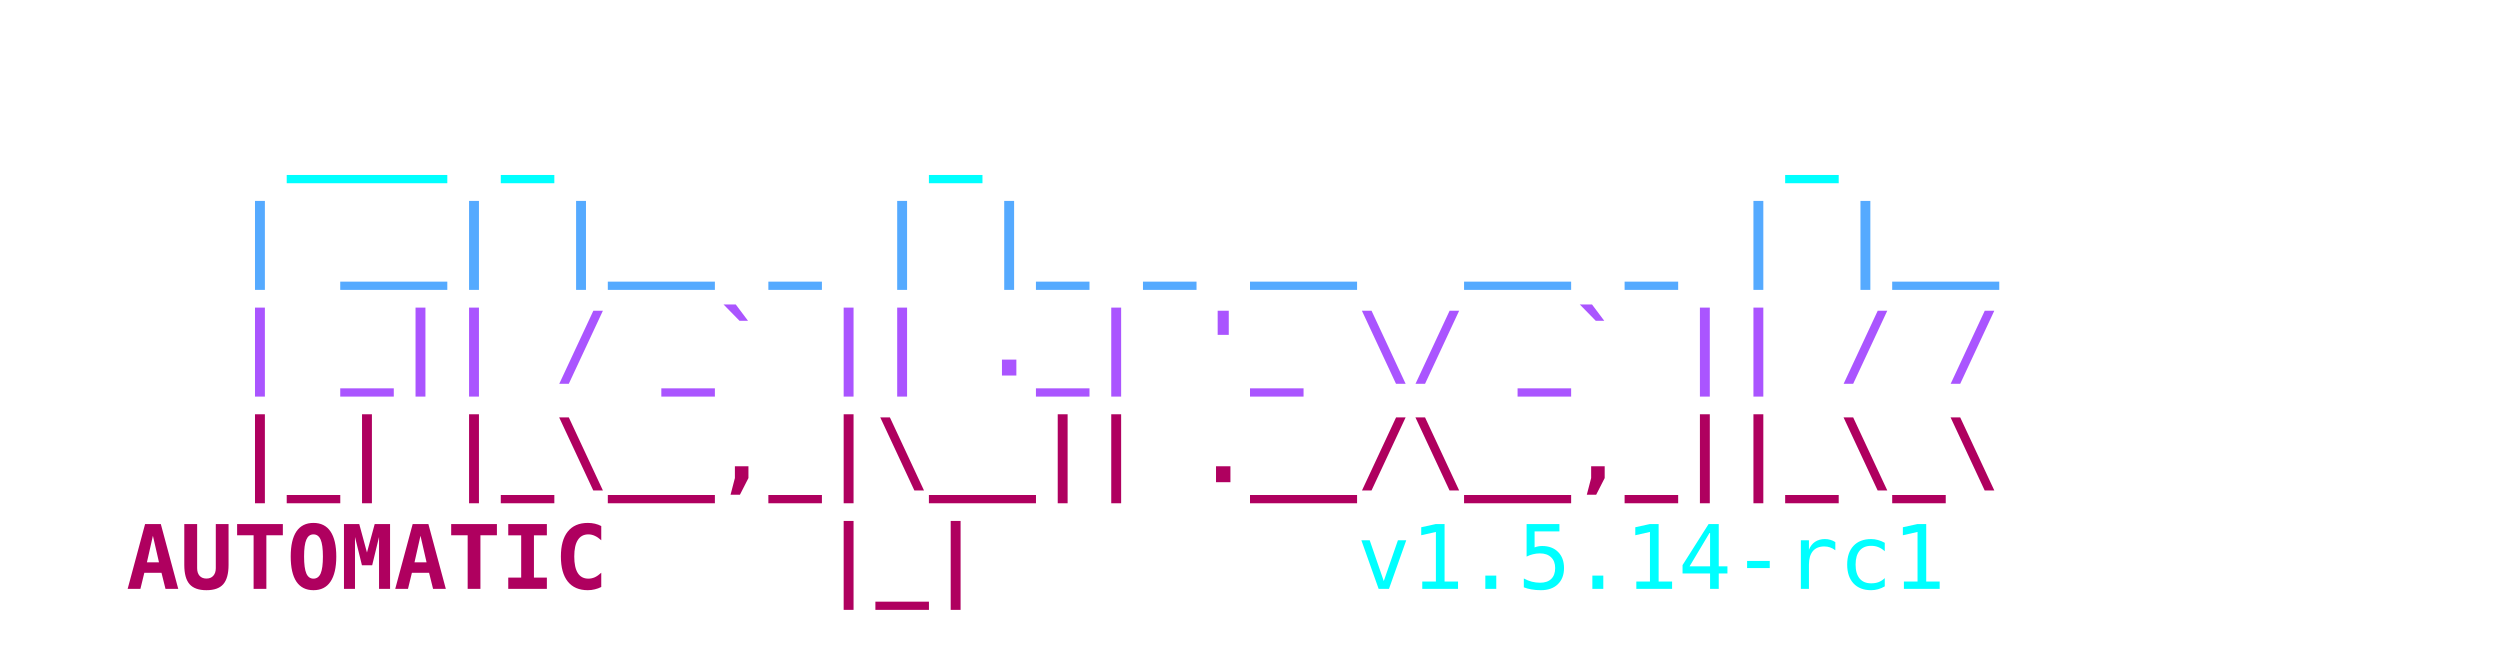
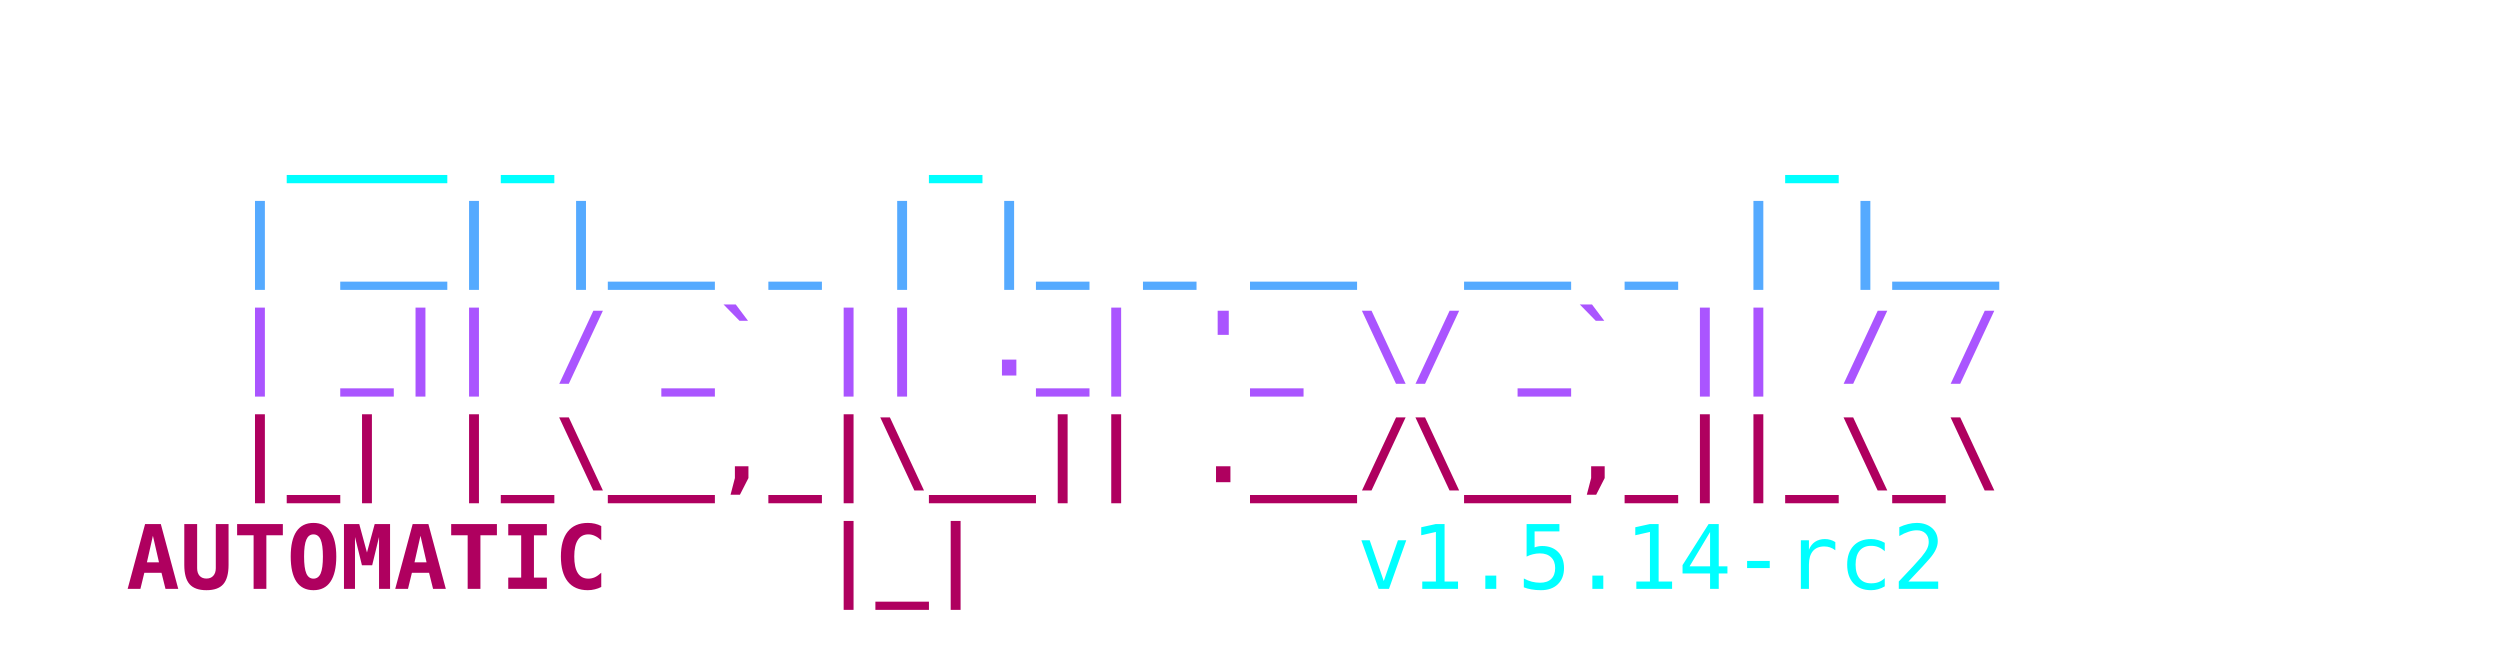
<svg xmlns="http://www.w3.org/2000/svg" viewBox="0 0 450 120" width="100%" height="100%">
  <style>
    .ascii { font-family: ui-monospace, SFMono-Regular, Menlo, Monaco, Consolas, monospace; font-size: 16px; font-weight: bold; }
    .c1 { fill: #00FFFF; }
    .c2 { fill: #55AAFF; }
    .c3 { fill: #AA55FF; }
    .c4 { fill: #AF005F; }
    .c-auto { fill: #2c3e50; } /* Light mode default text color */
    @media (prefers-color-scheme: dark) {
      .c-auto { fill: #e0e0e0; } /* Dark mode text color */
    }
    .c-text { font-weight: normal; }
  </style>
  <text x="50%" y="10" class="ascii" text-anchor="middle" xml:space="preserve">
    <tspan x="50%" dy="1.2em" class="c1">  ___ _       _               _    </tspan>
    <tspan x="50%" dy="1.2em" class="c2"> | __| |__ _ | |_ _ __  __ _ | |__ </tspan>
    <tspan x="50%" dy="1.2em" class="c3"> | _|| / _` || ._| '_ \/ _` || / / </tspan>
    <tspan x="50%" dy="1.2em" class="c4"> |_| |_\__,_|\__|| .__/\__,_||_\_\ </tspan>
-     <tspan x="50%" dy="1.2em" class="c4">AUTOMATIC    |_|<tspan class="c1 c-text">       v1.5.14-rc1</tspan>
+     <tspan x="50%" dy="1.2em" class="c4">AUTOMATIC    |_|<tspan class="c1 c-text">       v1.5.14-rc2</tspan>
    </tspan>
  </text>
</svg>
